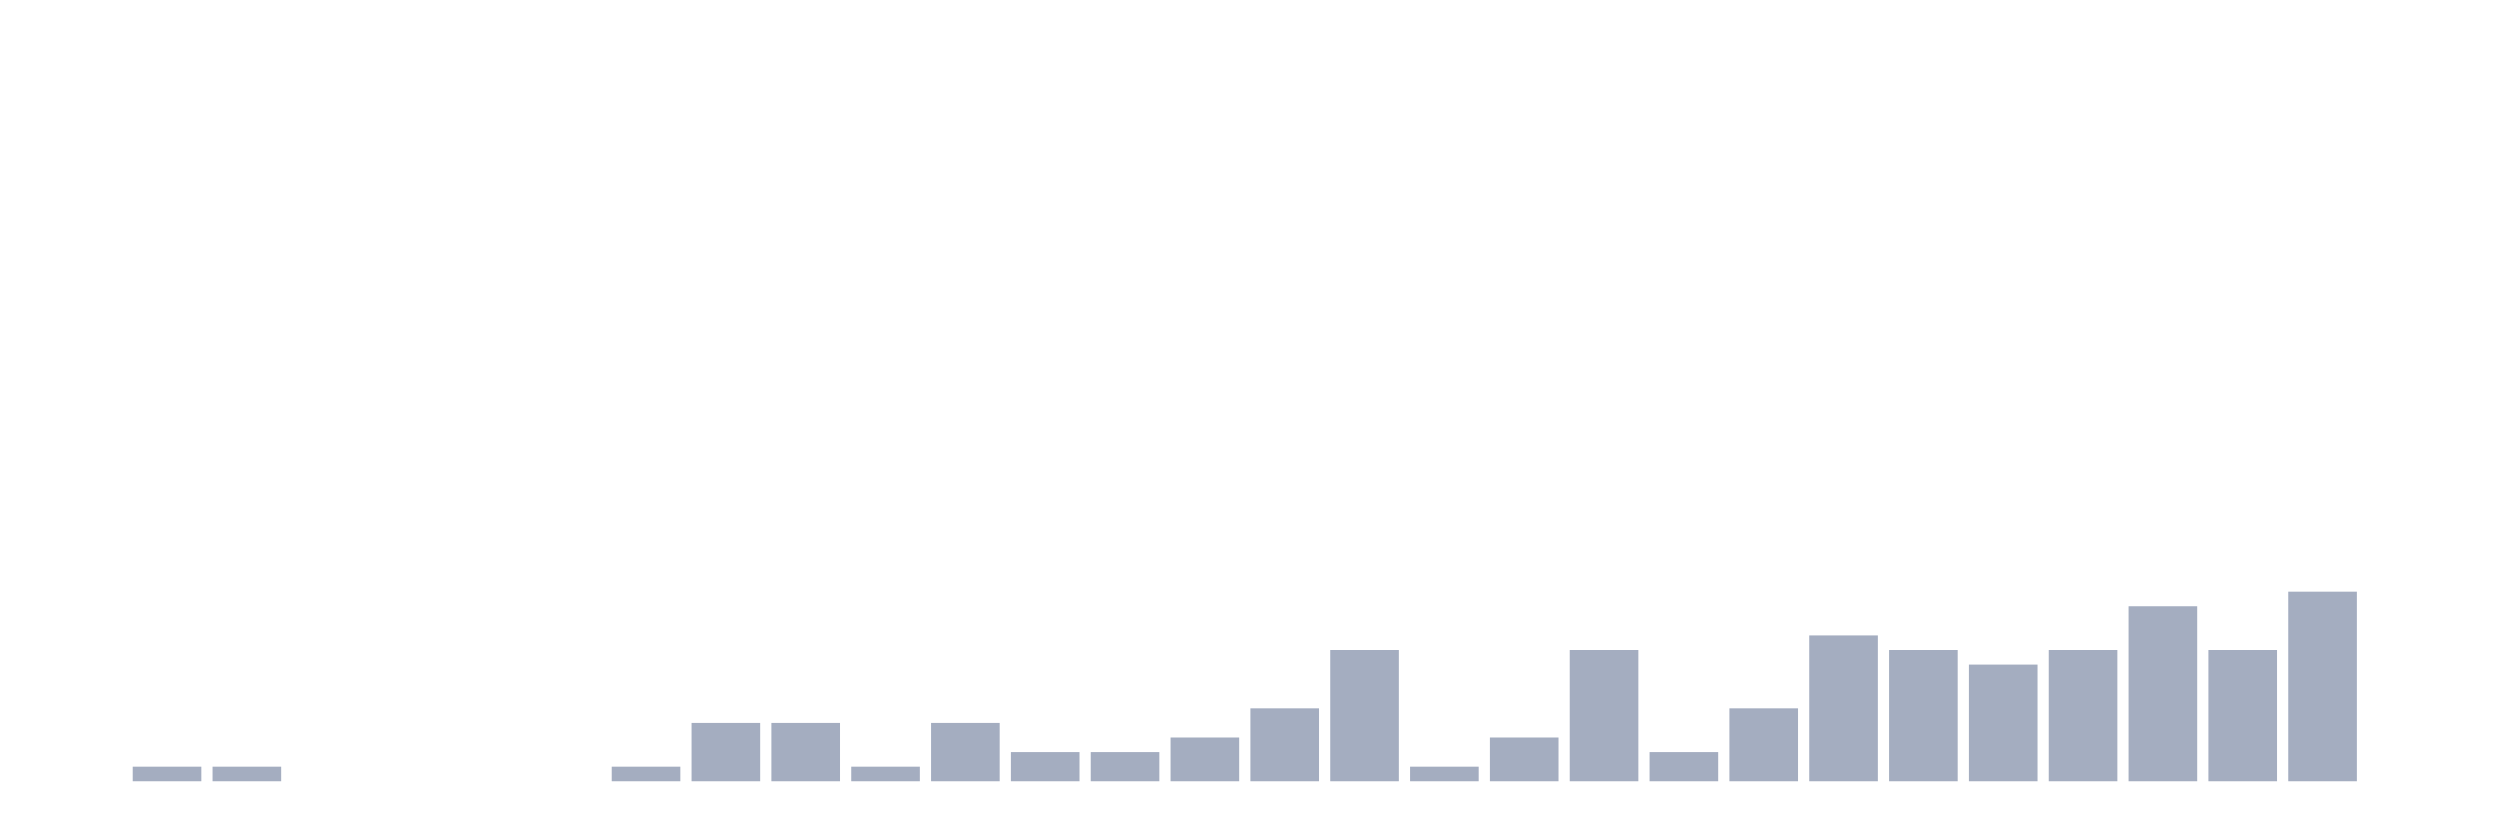
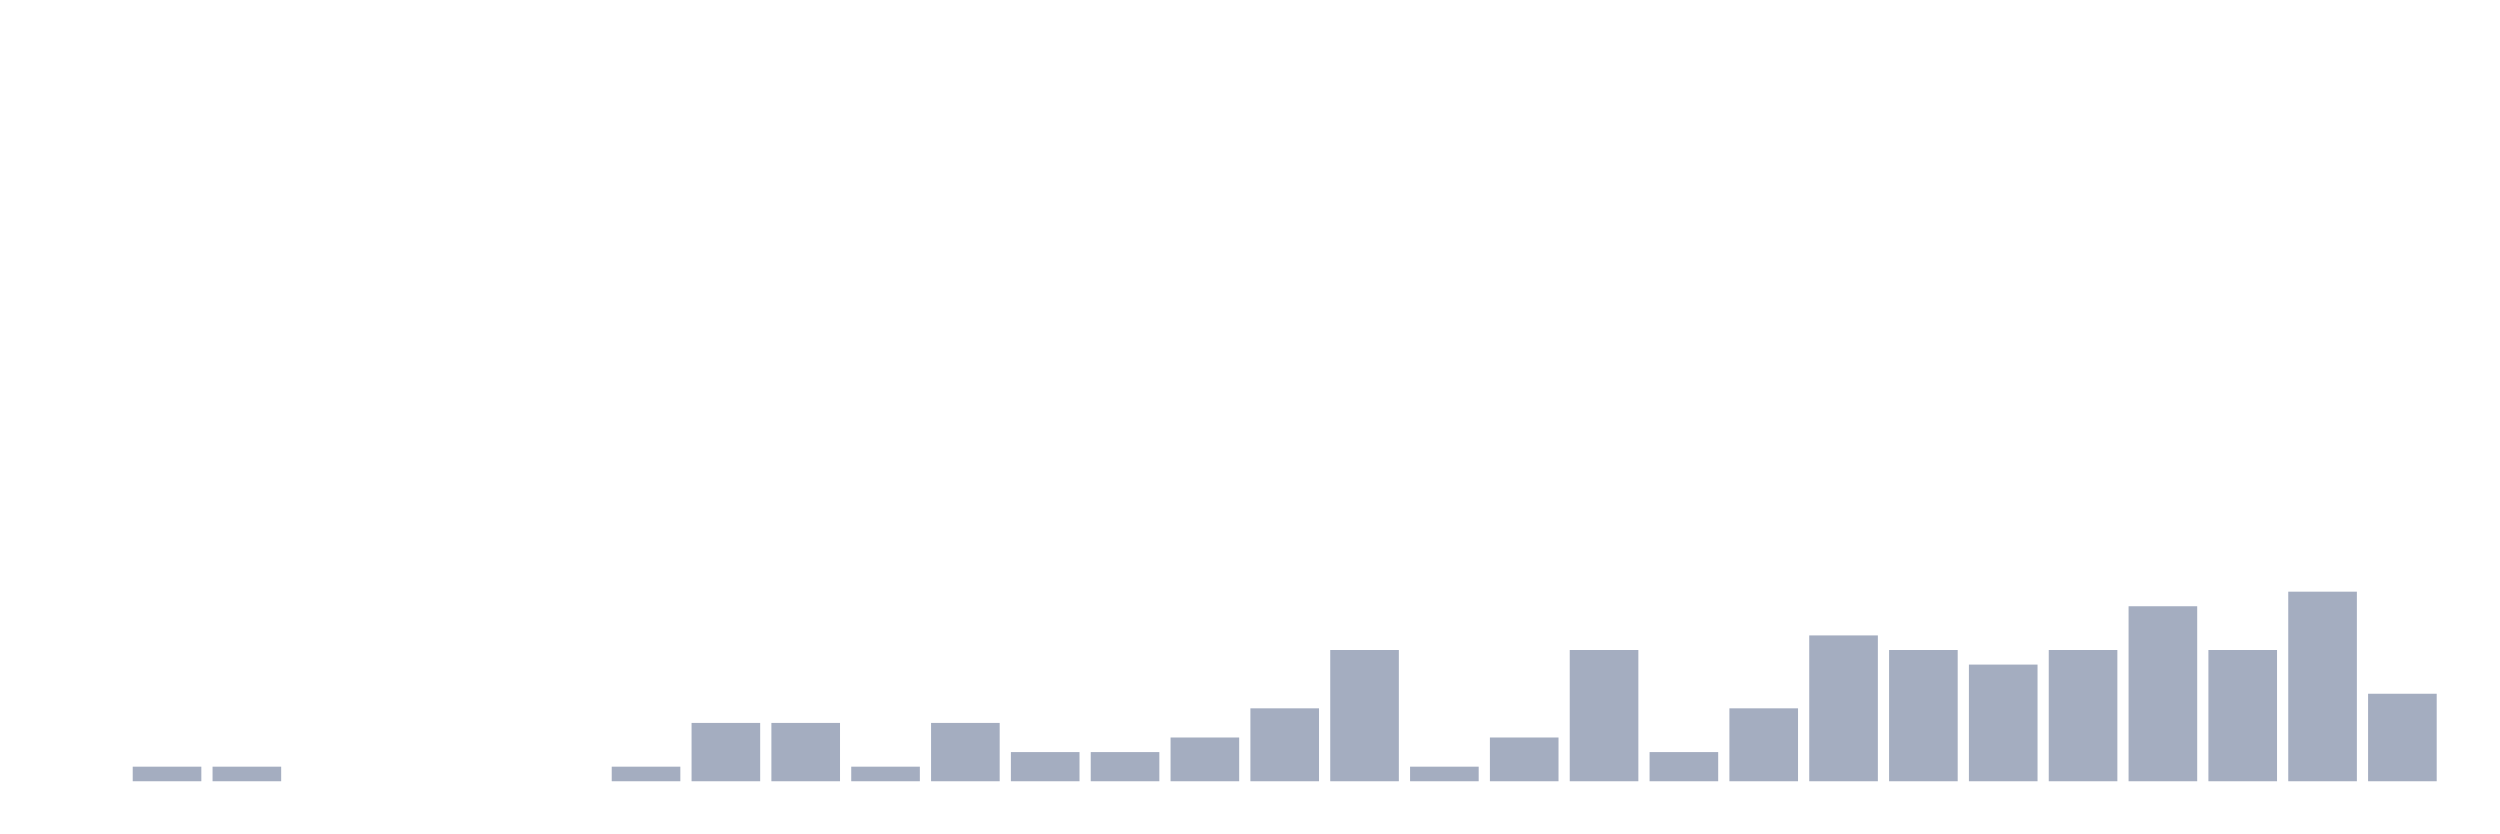
<svg xmlns="http://www.w3.org/2000/svg" viewBox="0 0 480 160">
  <g transform="translate(10,10)">
    <rect class="bar" x="0.153" width="13.175" y="140" height="0" fill="rgb(164,173,192)" />
    <rect class="bar" x="15.482" width="13.175" y="137.2" height="2.8" fill="rgb(164,173,192)" />
    <rect class="bar" x="30.81" width="13.175" y="137.2" height="2.8" fill="rgb(164,173,192)" />
    <rect class="bar" x="46.138" width="13.175" y="140" height="0" fill="rgb(164,173,192)" />
    <rect class="bar" x="61.466" width="13.175" y="140" height="0" fill="rgb(164,173,192)" />
    <rect class="bar" x="76.794" width="13.175" y="140" height="0" fill="rgb(164,173,192)" />
    <rect class="bar" x="92.123" width="13.175" y="140" height="0" fill="rgb(164,173,192)" />
    <rect class="bar" x="107.451" width="13.175" y="137.2" height="2.8" fill="rgb(164,173,192)" />
    <rect class="bar" x="122.779" width="13.175" y="128.8" height="11.2" fill="rgb(164,173,192)" />
    <rect class="bar" x="138.107" width="13.175" y="128.8" height="11.2" fill="rgb(164,173,192)" />
    <rect class="bar" x="153.436" width="13.175" y="137.2" height="2.8" fill="rgb(164,173,192)" />
    <rect class="bar" x="168.764" width="13.175" y="128.8" height="11.2" fill="rgb(164,173,192)" />
    <rect class="bar" x="184.092" width="13.175" y="134.4" height="5.6" fill="rgb(164,173,192)" />
    <rect class="bar" x="199.42" width="13.175" y="134.4" height="5.6" fill="rgb(164,173,192)" />
    <rect class="bar" x="214.748" width="13.175" y="131.6" height="8.4" fill="rgb(164,173,192)" />
    <rect class="bar" x="230.077" width="13.175" y="126" height="14" fill="rgb(164,173,192)" />
    <rect class="bar" x="245.405" width="13.175" y="114.8" height="25.2" fill="rgb(164,173,192)" />
    <rect class="bar" x="260.733" width="13.175" y="137.2" height="2.8" fill="rgb(164,173,192)" />
    <rect class="bar" x="276.061" width="13.175" y="131.6" height="8.4" fill="rgb(164,173,192)" />
    <rect class="bar" x="291.39" width="13.175" y="114.8" height="25.2" fill="rgb(164,173,192)" />
    <rect class="bar" x="306.718" width="13.175" y="134.4" height="5.6" fill="rgb(164,173,192)" />
    <rect class="bar" x="322.046" width="13.175" y="126" height="14" fill="rgb(164,173,192)" />
    <rect class="bar" x="337.374" width="13.175" y="112" height="28" fill="rgb(164,173,192)" />
    <rect class="bar" x="352.702" width="13.175" y="114.8" height="25.2" fill="rgb(164,173,192)" />
    <rect class="bar" x="368.031" width="13.175" y="117.6" height="22.4" fill="rgb(164,173,192)" />
    <rect class="bar" x="383.359" width="13.175" y="114.8" height="25.2" fill="rgb(164,173,192)" />
    <rect class="bar" x="398.687" width="13.175" y="106.4" height="33.6" fill="rgb(164,173,192)" />
    <rect class="bar" x="414.015" width="13.175" y="114.8" height="25.2" fill="rgb(164,173,192)" />
    <rect class="bar" x="429.344" width="13.175" y="103.6" height="36.4" fill="rgb(164,173,192)" />
-     <rect class="bar" x="444.672" width="13.175" y="140" height="0" fill="rgb(164,173,192)" />
+     <rect class="bar" x="444.672" width="13.175" y="123.2" height="16.8" fill="rgb(164,173,192)" />
  </g>
</svg>
